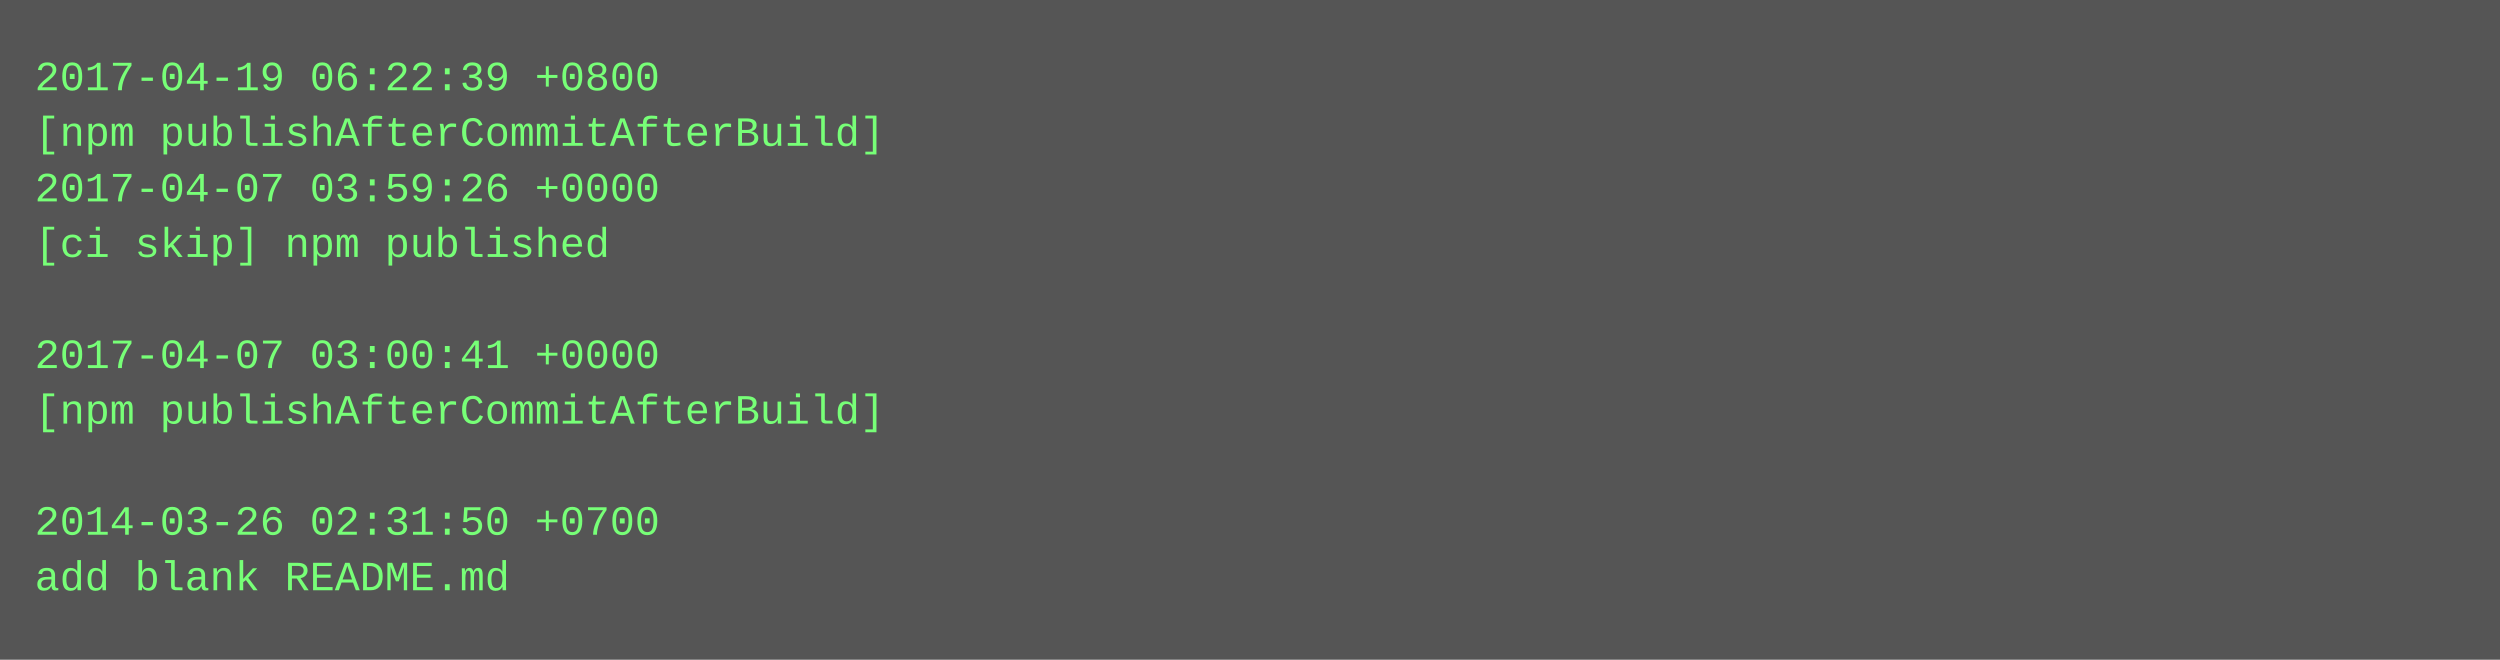
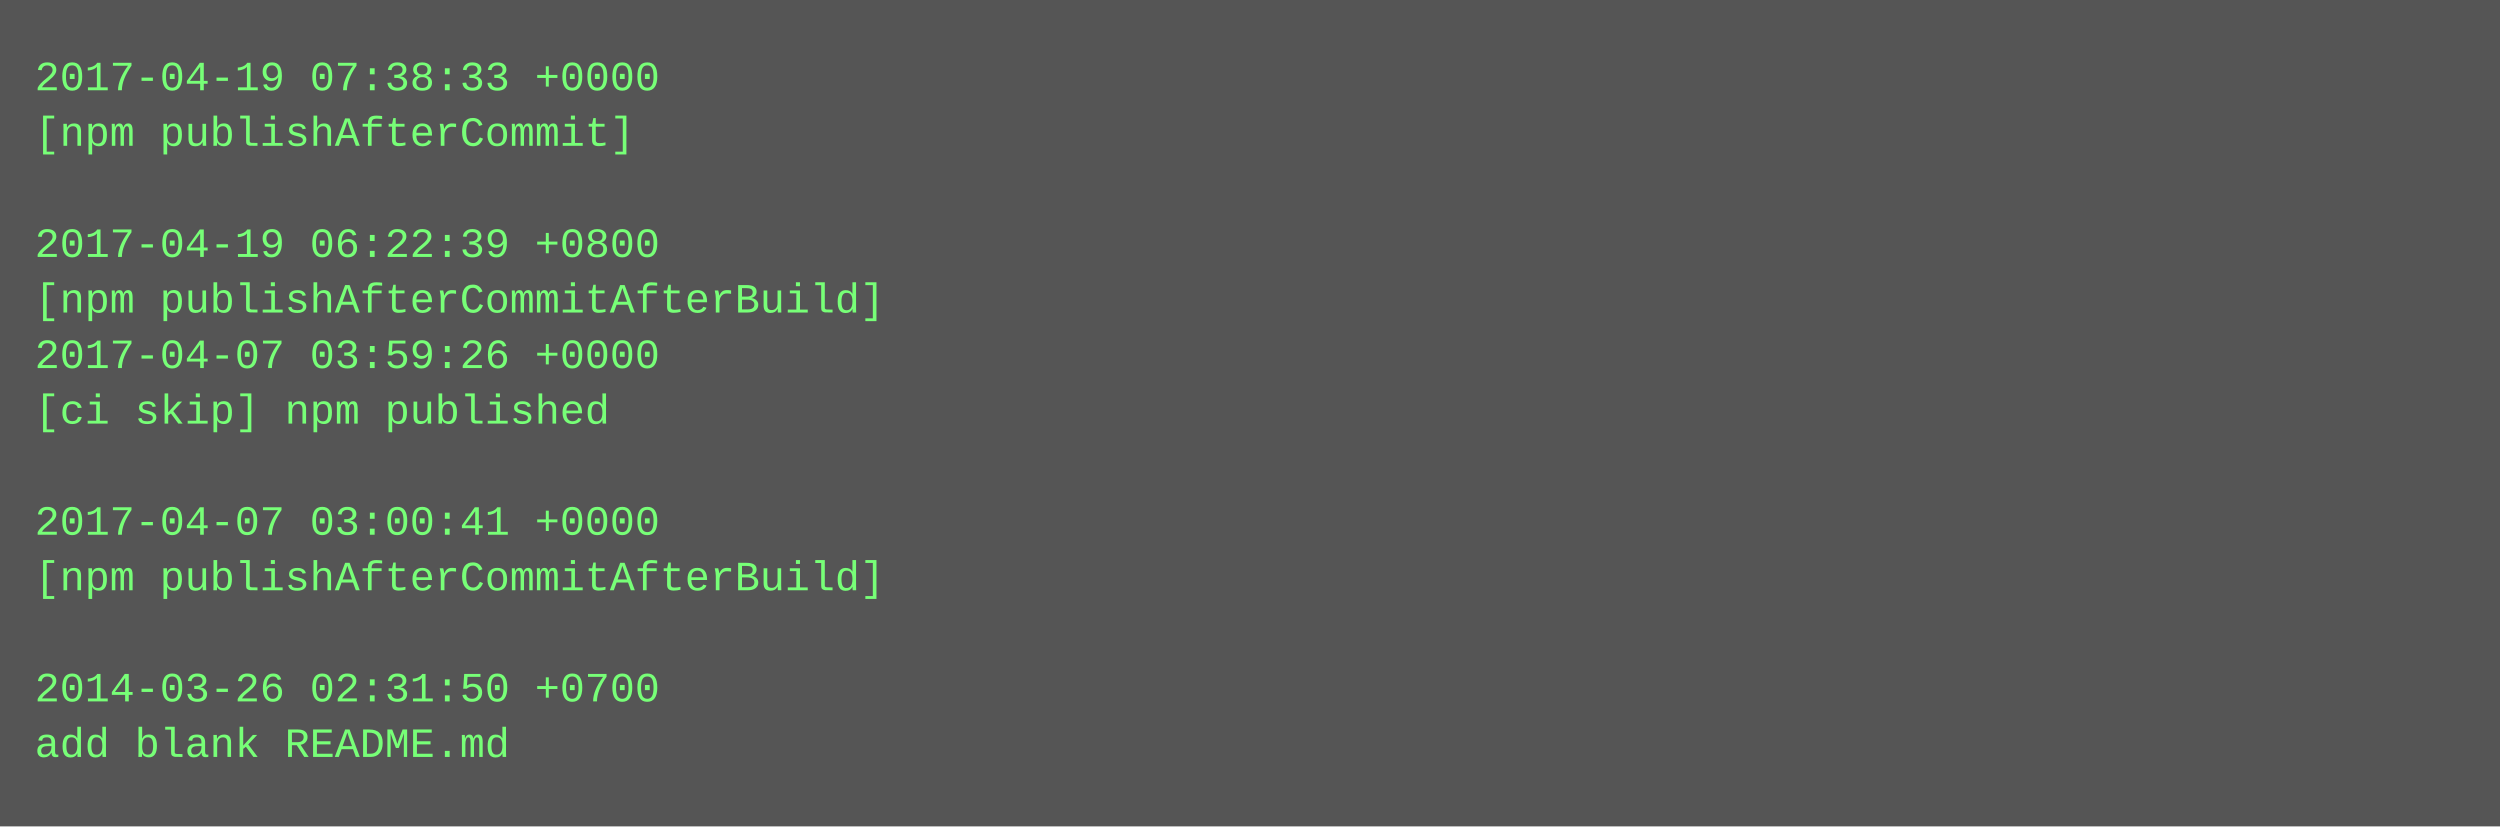
- <svg xmlns="http://www.w3.org/2000/svg" height="190" width="720">
-   <rect height="190" fill="#555" width="720" />
+ <svg xmlns="http://www.w3.org/2000/svg" height="238" width="720">
+   <rect height="238" fill="#555" width="720" />
  <text fill="#7f7" font-family="Courier New" font-size="12" xml:space="preserve">
-     <tspan x="10" y="26">2017-04-19 06:22:39 +0800</tspan>
-     <tspan x="10" y="42">[npm publishAfterCommitAfterBuild]</tspan>
-     <tspan x="10" y="58">2017-04-07 03:59:26 +0000</tspan>
-     <tspan x="10" y="74">[ci skip] npm published</tspan>
-     <tspan x="10" y="90" />
-     <tspan x="10" y="106">2017-04-07 03:00:41 +0000</tspan>
-     <tspan x="10" y="122">[npm publishAfterCommitAfterBuild]</tspan>
+     <tspan x="10" y="26">2017-04-19 07:38:33 +0000</tspan>
+     <tspan x="10" y="42">[npm publishAfterCommit]</tspan>
+     <tspan x="10" y="58" />
+     <tspan x="10" y="74">2017-04-19 06:22:39 +0800</tspan>
+     <tspan x="10" y="90">[npm publishAfterCommitAfterBuild]</tspan>
+     <tspan x="10" y="106">2017-04-07 03:59:26 +0000</tspan>
+     <tspan x="10" y="122">[ci skip] npm published</tspan>
    <tspan x="10" y="138" />
-     <tspan x="10" y="154">2014-03-26 02:31:50 +0700</tspan>
-     <tspan x="10" y="170">add blank README.md</tspan>
+     <tspan x="10" y="154">2017-04-07 03:00:41 +0000</tspan>
+     <tspan x="10" y="170">[npm publishAfterCommitAfterBuild]</tspan>
+     <tspan x="10" y="186" />
+     <tspan x="10" y="202">2014-03-26 02:31:50 +0700</tspan>
+     <tspan x="10" y="218">add blank README.md</tspan>
  </text>
</svg>
